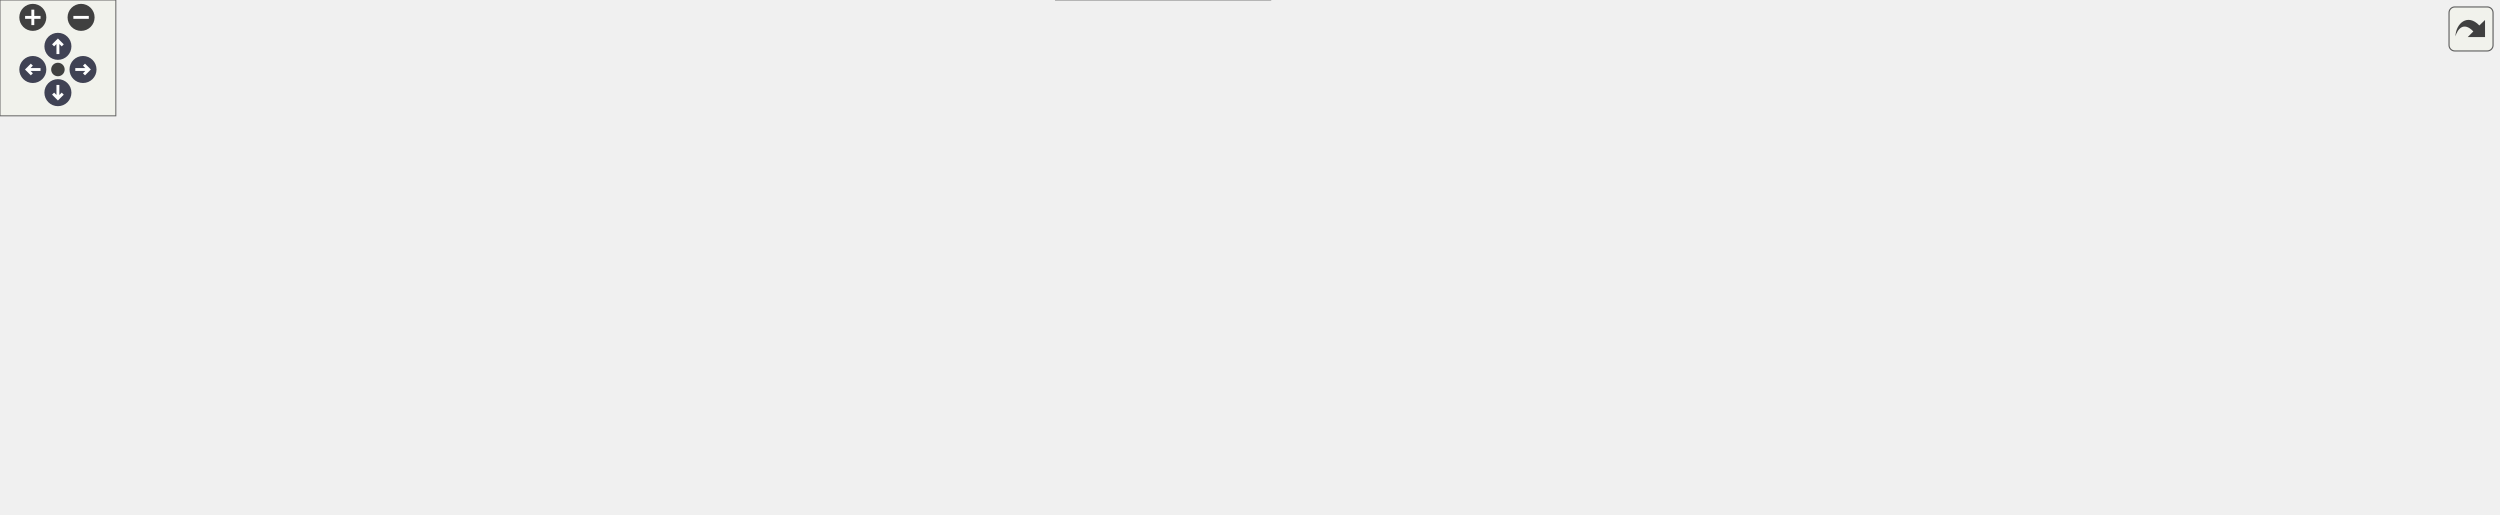
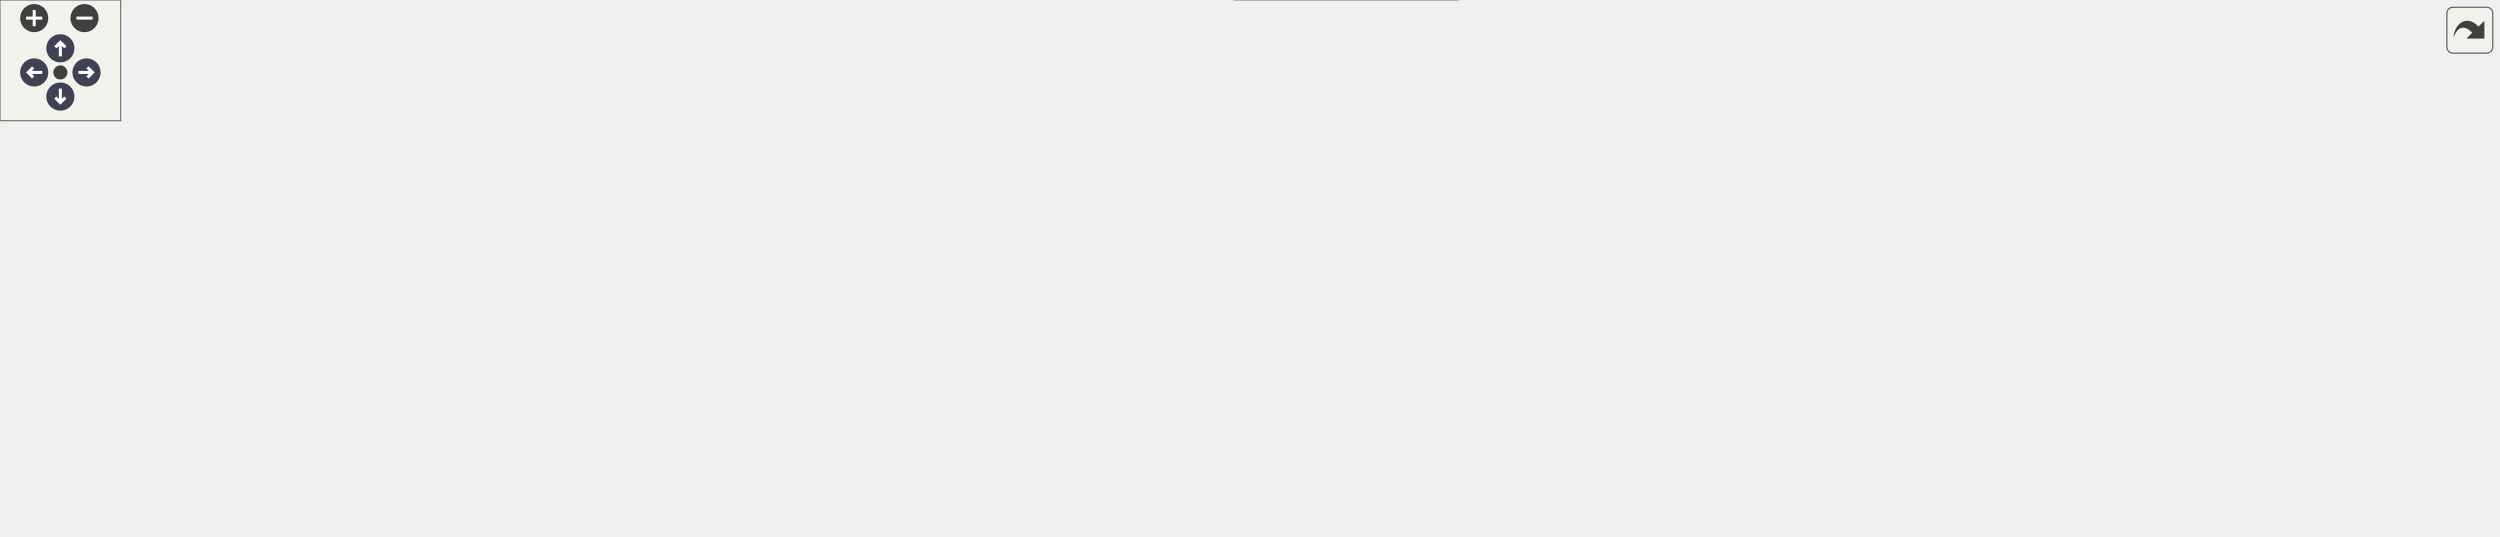
<svg xmlns="http://www.w3.org/2000/svg" xmlns:xlink="http://www.w3.org/1999/xlink" id="main" version="1.1" xml:space="preserve">
  <style type="text/css">
.node, .edge {opacity: 0.7;}
.node.selected, .edge.selected {opacity: 1;}
.edge:hover path { stroke: red; }
.edge:hover polygon { stroke: red; fill: red; }
</style>
  <defs>
    <circle id="rim" cx="0" cy="0" r="7" />
    <circle id="rim2" cx="0" cy="0" r="3.5" />
    <g id="zoomPlus">
      <use xlink:href="#rim" fill="#404040">
        <set attributeName="fill" to="#808080" begin="zoomplus.mouseover" end="zoomplus.mouseout" />
      </use>
      <path d="M-4,0h8M0,-4v8" fill="none" stroke="white" stroke-width="1.5" pointer-events="none" />
    </g>
    <g id="zoomMin">
      <use xlink:href="#rim" fill="#404040">
        <set attributeName="fill" to="#808080" begin="zoomminus.mouseover" end="zoomminus.mouseout" />
      </use>
      <path d="M-4,0h8" fill="none" stroke="white" stroke-width="1.5" pointer-events="none" />
    </g>
    <g id="arrowUp" transform="translate(30 24)">
      <use xlink:href="#rim" />
      <path pointer-events="none" fill="none" stroke="white" stroke-width="1.5" d="M0,-3.0v7 M-2.5,-0.5L0,-3.0L2.5,-0.5" />
    </g>
    <g id="arrowRight" transform="rotate(90) translate(36 -43)">
      <use xlink:href="#rim" />
      <path pointer-events="none" fill="none" stroke="white" stroke-width="1.5" d="M0,-3.0v7 M-2.5,-0.5L0,-3.0L2.5,-0.5" />
    </g>
    <g id="arrowDown" transform="rotate(180) translate(-30 -48)">
      <use xlink:href="#rim" />
      <path pointer-events="none" fill="none" stroke="white" stroke-width="1.5" d="M0,-3.0v7 M-2.5,-0.5L0,-3.0L2.5,-0.5" />
    </g>
    <g id="arrowLeft" transform="rotate(270) translate(-36 17)">
      <use xlink:href="#rim" />
      <path pointer-events="none" fill="none" stroke="white" stroke-width="1.5" d="M0,-3.0v7 M-2.5,-0.5L0,-3.0L2.5,-0.5" />
    </g>
    <g id="resetDef">
      <use xlink:href="#rim2" fill="#404040">
        <set attributeName="fill" to="#808080" begin="reset.mouseover" end="reset.mouseout" />
      </use>
    </g>
  </defs>
  <svg id="graph" class="graph">
    <g id="viewport">
      <g id="Node000001" class="node">
        <g id="a_Node000001">
          <a xlink:title="Reusable RAII helpers for WebGPU/Dawn compute work.">
-             <polygon fill="#999999" stroke="#666666" points="811,-206 698,-206 698,-176 811,-176 811,-206" />
-             <text text-anchor="start" x="706" y="-194" font-family="Helvetica,sans-Serif" font-size="10.00">include/internal/gpu</text>
-             <text text-anchor="middle" x="754.5" y="-183" font-family="Helvetica,sans-Serif" font-size="10.00">_utils.h</text>
+             <polygon fill="#999999" stroke="#666666" points="757.5,-206 644.5,-206 644.5,-176 757.5,-176 757.5,-206" />
+             <text text-anchor="start" x="652.5" y="-194" font-family="Helvetica,sans-Serif" font-size="10.00">include/internal/gpu</text>
+             <text text-anchor="middle" x="701" y="-183" font-family="Helvetica,sans-Serif" font-size="10.00">_utils.h</text>
          </a>
        </g>
      </g>
      <g id="Node000002" class="node">
        <g id="a_Node000002">
          <a xlink:href="gpu_8h_source.html" target="_top" xlink:title=" ">
-             <polygon fill="white" stroke="#666666" points="409.5,-140 325.5,-140 325.5,-121 409.5,-121 409.5,-140" />
-             <text text-anchor="middle" x="367.5" y="-128" font-family="Helvetica,sans-Serif" font-size="10.00">internal/gpu.h</text>
+             <polygon fill="white" stroke="#666666" points="417,-140 333,-140 333,-121 417,-121 417,-140" />
+             <text text-anchor="middle" x="375" y="-128" font-family="Helvetica,sans-Serif" font-size="10.00">internal/gpu.h</text>
          </a>
        </g>
      </g>
      <g id="edge1_Node000001_Node000002" class="edge">
        <g id="a_edge1_Node000001_Node000002">
          <a xlink:title=" ">
-             <path fill="none" stroke="#63b8ff" d="M697.81,-181.43C623.07,-170.13 492.58,-150.41 420,-139.44" />
-             <polygon fill="#63b8ff" stroke="#63b8ff" points="420.13,-135.92 409.72,-137.88 419.09,-142.84 420.13,-135.92" />
+             <path fill="none" stroke="#63b8ff" d="M644.22,-179.81C583,-168.82 486.37,-151.49 427.06,-140.84" />
+             <polygon fill="#63b8ff" stroke="#63b8ff" points="427.61,-137.38 417.15,-139.06 426.37,-144.27 427.61,-137.38" />
          </a>
        </g>
      </g>
      <g id="Node000007" class="node">
        <g id="a_Node000007">
          <a xlink:title=" ">
-             <polygon fill="#e0e0e0" stroke="#999999" points="457.5,-85 413.5,-85 413.5,-66 457.5,-66 457.5,-85" />
-             <text text-anchor="middle" x="435.5" y="-73" font-family="Helvetica,sans-Serif" font-size="10.00">string</text>
-           </a>
-         </g>
-       </g>
-       <g id="edge19_Node000001_Node000007" class="edge">
-         <g id="a_edge19_Node000001_Node000007">
-           <a xlink:title=" ">
-             <path fill="none" stroke="#63b8ff" d="M697.89,-179.86C656.97,-171.59 600.79,-158.28 553.5,-140 518.41,-126.44 480.56,-104.67 457.45,-90.48" />
-             <polygon fill="#63b8ff" stroke="#63b8ff" points="459.12,-87.39 448.78,-85.08 455.42,-93.34 459.12,-87.39" />
+             <polygon fill="#e0e0e0" stroke="#999999" points="458,-85 414,-85 414,-66 458,-66 458,-85" />
+             <text text-anchor="middle" x="436" y="-73" font-family="Helvetica,sans-Serif" font-size="10.00">string</text>
+           </a>
+         </g>
+       </g>
+       <g id="edge20_Node000001_Node000007" class="edge">
+         <g id="a_edge20_Node000001_Node000007">
+           <a xlink:title=" ">
+             <path fill="none" stroke="#63b8ff" d="M648.68,-175.92C618.4,-167.07 579.9,-154.57 547,-140 514.49,-125.61 479.22,-104.38 457.37,-90.49" />
+             <polygon fill="#63b8ff" stroke="#63b8ff" points="459.17,-87.49 448.87,-85.03 455.39,-93.38 459.17,-87.49" />
          </a>
        </g>
      </g>
      <g id="Node000008" class="node">
        <g id="a_Node000008">
          <a xlink:title=" ">
-             <polygon fill="#e0e0e0" stroke="#999999" points="603.5,-85 475.5,-85 475.5,-66 603.5,-66 603.5,-85" />
-             <text text-anchor="middle" x="539.5" y="-73" font-family="Helvetica,sans-Serif" font-size="10.00">webgpu/webgpu_cpp.h</text>
-           </a>
-         </g>
-       </g>
-       <g id="edge23_Node000001_Node000008" class="edge">
-         <g id="a_edge23_Node000001_Node000008">
-           <a xlink:title=" ">
-             <path fill="none" stroke="#63b8ff" d="M697.82,-186.21C658.9,-181 608.05,-168.74 572.5,-140 558.33,-128.55 549.57,-109.38 544.67,-95.1" />
-             <polygon fill="#63b8ff" stroke="#63b8ff" points="547.94,-93.85 541.64,-85.33 541.26,-95.92 547.94,-93.85" />
+             <polygon fill="#e0e0e0" stroke="#999999" points="524,-85 476,-85 476,-66 524,-66 524,-85" />
+             <text text-anchor="middle" x="500" y="-73" font-family="Helvetica,sans-Serif" font-size="10.00">mutex</text>
+           </a>
+         </g>
+       </g>
+       <g id="edge18_Node000001_Node000008" class="edge">
+         <g id="a_edge18_Node000001_Node000008">
+           <a xlink:title=" ">
+             <path fill="none" stroke="#63b8ff" d="M657.68,-175.97C633.42,-167.24 603.09,-154.86 578,-140 554.93,-126.34 531.47,-106.22 516.39,-92.3" />
+             <polygon fill="#63b8ff" stroke="#63b8ff" points="518.61,-89.59 508.93,-85.29 513.82,-94.69 518.61,-89.59" />
          </a>
        </g>
      </g>
      <g id="Node000009" class="node">
        <g id="a_Node000009">
+           <a xlink:title=" ">
+             <polygon fill="#e0e0e0" stroke="#999999" points="670,-85 542,-85 542,-66 670,-66 670,-85" />
+             <text text-anchor="middle" x="606" y="-73" font-family="Helvetica,sans-Serif" font-size="10.00">webgpu/webgpu_cpp.h</text>
+           </a>
+         </g>
+       </g>
+       <g id="edge24_Node000001_Node000009" class="edge">
+         <g id="a_edge24_Node000001_Node000009">
+           <a xlink:title=" ">
+             <path fill="none" stroke="#63b8ff" d="M644.26,-179.3C622.21,-172.07 599.13,-160.03 586,-140 576.73,-125.86 584.58,-107.15 593.01,-93.71" />
+             <polygon fill="#63b8ff" stroke="#63b8ff" points="595.97,-95.59 598.74,-85.37 590.2,-91.63 595.97,-95.59" />
+           </a>
+         </g>
+       </g>
+       <g id="Node000010" class="node">
+         <g id="a_Node000010">
          <a xlink:href="log_8h_source.html" target="_top" xlink:title=" ">
-             <polygon fill="white" stroke="#666666" points="703,-85 622,-85 622,-66 703,-66 703,-85" />
-             <text text-anchor="middle" x="662.5" y="-73" font-family="Helvetica,sans-Serif" font-size="10.00">internal/log.h</text>
-           </a>
-         </g>
-       </g>
-       <g id="edge12_Node000001_Node000009" class="edge">
-         <g id="a_edge12_Node000001_Node000009">
-           <a xlink:title=" ">
-             <path fill="none" stroke="#63b8ff" d="M697.9,-181.23C652.75,-172.95 594.78,-158.96 580.5,-140 564,-118.1 596.15,-99.78 624.91,-88.54" />
-             <polygon fill="#63b8ff" stroke="#63b8ff" points="626.29,-91.76 634.45,-85 623.86,-85.19 626.29,-91.76" />
+             <polygon fill="white" stroke="#666666" points="769.5,-85 688.5,-85 688.5,-66 769.5,-66 769.5,-85" />
+             <text text-anchor="middle" x="729" y="-73" font-family="Helvetica,sans-Serif" font-size="10.00">internal/log.h</text>
+           </a>
+         </g>
+       </g>
+       <g id="edge13_Node000001_Node000010" class="edge">
+         <g id="a_edge13_Node000001_Node000010">
+           <a xlink:title=" ">
+             <path fill="none" stroke="#63b8ff" d="M645.08,-175.94C610.88,-164.49 576.88,-146.11 595,-121 605.15,-106.93 645.03,-94.82 678.67,-86.8" />
+             <polygon fill="#63b8ff" stroke="#63b8ff" points="679.46,-90.21 688.42,-84.54 677.88,-83.39 679.46,-90.21" />
+           </a>
+         </g>
+       </g>
+       <g id="Node000014" class="node">
+         <g id="a_Node000014">
+           <a xlink:title=" ">
+             <polygon fill="#e0e0e0" stroke="#999999" points="657.5,-140 604.5,-140 604.5,-121 657.5,-121 657.5,-140" />
+             <text text-anchor="middle" x="631" y="-128" font-family="Helvetica,sans-Serif" font-size="10.00">cstddef</text>
+           </a>
+         </g>
+       </g>
+       <g id="edge14_Node000001_Node000014" class="edge">
+         <g id="a_edge14_Node000001_Node000014">
+           <a xlink:title=" ">
+             <path fill="none" stroke="#63b8ff" d="M684.05,-175.84C673.58,-167.09 660.14,-155.85 649.41,-146.88" />
+             <polygon fill="#63b8ff" stroke="#63b8ff" points="651.41,-143.99 641.49,-140.27 646.92,-149.36 651.41,-143.99" />
+           </a>
+         </g>
+       </g>
+       <g id="Node000015" class="node">
+         <g id="a_Node000015">
+           <a xlink:title=" ">
+             <polygon fill="#e0e0e0" stroke="#999999" points="726,-140 676,-140 676,-121 726,-121 726,-140" />
+             <text text-anchor="middle" x="701" y="-128" font-family="Helvetica,sans-Serif" font-size="10.00">cstdint</text>
+           </a>
+         </g>
+       </g>
+       <g id="edge15_Node000001_Node000015" class="edge">
+         <g id="a_edge15_Node000001_Node000015">
+           <a xlink:title=" ">
+             <path fill="none" stroke="#63b8ff" d="M701,-175.84C701,-168.21 701,-158.7 701,-150.45" />
+             <polygon fill="#63b8ff" stroke="#63b8ff" points="704.5,-150.27 701,-140.27 697.5,-150.27 704.5,-150.27" />
+           </a>
+         </g>
+       </g>
+       <g id="Node000016" class="node">
+         <g id="a_Node000016">
+           <a xlink:title=" ">
+             <polygon fill="#e0e0e0" stroke="#999999" points="794,-140 744,-140 744,-121 794,-121 794,-140" />
+             <text text-anchor="middle" x="769" y="-128" font-family="Helvetica,sans-Serif" font-size="10.00">cstring</text>
+           </a>
+         </g>
+       </g>
+       <g id="edge16_Node000001_Node000016" class="edge">
+         <g id="a_edge16_Node000001_Node000016">
+           <a xlink:title=" ">
+             <path fill="none" stroke="#63b8ff" d="M717.46,-175.84C727.63,-167.09 740.69,-155.85 751.12,-146.88" />
+             <polygon fill="#63b8ff" stroke="#63b8ff" points="753.51,-149.44 758.81,-140.27 748.95,-144.13 753.51,-149.44" />
+           </a>
+         </g>
+       </g>
+       <g id="Node000017" class="node">
+         <g id="a_Node000017">
+           <a xlink:title=" ">
+             <polygon fill="#e0e0e0" stroke="#999999" points="895.5,-140 812.5,-140 812.5,-121 895.5,-121 895.5,-140" />
+             <text text-anchor="middle" x="854" y="-128" font-family="Helvetica,sans-Serif" font-size="10.00">initializer_list</text>
+           </a>
+         </g>
+       </g>
+       <g id="edge17_Node000001_Node000017" class="edge">
+         <g id="a_edge17_Node000001_Node000017">
+           <a xlink:title=" ">
+             <path fill="none" stroke="#63b8ff" d="M737.65,-175.99C763.29,-166.18 797.22,-153.21 821.82,-143.81" />
+             <polygon fill="#63b8ff" stroke="#63b8ff" points="823.31,-146.98 831.41,-140.14 820.81,-140.44 823.31,-146.98" />
+           </a>
+         </g>
+       </g>
+       <g id="Node000018" class="node">
+         <g id="a_Node000018">
+           <a xlink:title=" ">
+             <polygon fill="#e0e0e0" stroke="#999999" points="978.5,-140 913.5,-140 913.5,-121 978.5,-121 978.5,-140" />
+             <text text-anchor="middle" x="946" y="-128" font-family="Helvetica,sans-Serif" font-size="10.00">stdexcept</text>
+           </a>
+         </g>
+       </g>
+       <g id="edge19_Node000001_Node000018" class="edge">
+         <g id="a_edge19_Node000001_Node000018">
+           <a xlink:title=" ">
+             <path fill="none" stroke="#63b8ff" d="M757.52,-176.51C802.07,-165.87 863.22,-151.26 903.64,-141.61" />
+             <polygon fill="#63b8ff" stroke="#63b8ff" points="904.53,-145 913.45,-139.27 902.91,-138.19 904.53,-145" />
+           </a>
+         </g>
+       </g>
+       <g id="Node000019" class="node">
+         <g id="a_Node000019">
+           <a xlink:title=" ">
+             <polygon fill="#e0e0e0" stroke="#999999" points="1065.5,-140 996.5,-140 996.5,-121 1065.5,-121 1065.5,-140" />
+             <text text-anchor="middle" x="1031" y="-128" font-family="Helvetica,sans-Serif" font-size="10.00">type_traits</text>
+           </a>
+         </g>
+       </g>
+       <g id="edge21_Node000001_Node000019" class="edge">
+         <g id="a_edge21_Node000001_Node000019">
+           <a xlink:title=" ">
+             <path fill="none" stroke="#63b8ff" d="M757.76,-180.38C813.36,-170.89 900.77,-155.79 986.52,-140.06" />
+             <polygon fill="#63b8ff" stroke="#63b8ff" points="987.22,-143.49 996.42,-138.24 985.96,-136.61 987.22,-143.49" />
+           </a>
+         </g>
+       </g>
+       <g id="Node000020" class="node">
+         <g id="a_Node000020">
+           <a xlink:title=" ">
+             <polygon fill="#e0e0e0" stroke="#999999" points="1176.5,-140 1083.5,-140 1083.5,-121 1176.5,-121 1176.5,-140" />
+             <text text-anchor="middle" x="1130" y="-128" font-family="Helvetica,sans-Serif" font-size="10.00">unordered_map</text>
+           </a>
+         </g>
+       </g>
+       <g id="edge22_Node000001_Node000020" class="edge">
+         <g id="a_edge22_Node000001_Node000020">
+           <a xlink:title=" ">
+             <path fill="none" stroke="#63b8ff" d="M757.6,-182.72C828.72,-173.51 954.81,-156.95 1073.29,-140.08" />
+             <polygon fill="#63b8ff" stroke="#63b8ff" points="1073.85,-143.53 1083.26,-138.66 1072.86,-136.61 1073.85,-143.53" />
+           </a>
+         </g>
+       </g>
+       <g id="Node000021" class="node">
+         <g id="a_Node000021">
+           <a xlink:title=" ">
+             <polygon fill="#e0e0e0" stroke="#999999" points="1241.5,-140 1194.5,-140 1194.5,-121 1241.5,-121 1241.5,-140" />
+             <text text-anchor="middle" x="1218" y="-128" font-family="Helvetica,sans-Serif" font-size="10.00">vector</text>
+           </a>
+         </g>
+       </g>
+       <g id="edge23_Node000001_Node000021" class="edge">
+         <g id="a_edge23_Node000001_Node000021">
+           <a xlink:title=" ">
+             <path fill="none" stroke="#63b8ff" d="M757.79,-187.04C846.91,-181.76 1025.09,-168.66 1184.35,-140.05" />
+             <polygon fill="#63b8ff" stroke="#63b8ff" points="1185.12,-143.47 1194.33,-138.23 1183.86,-136.58 1185.12,-143.47" />
+           </a>
+         </g>
+       </g>
+       <g id="Node000003" class="node">
+         <g id="a_Node000003">
+           <a xlink:title=" ">
+             <polygon fill="#e0e0e0" stroke="#999999" points="324.5,-85 269.5,-85 269.5,-66 324.5,-66 324.5,-85" />
+             <text text-anchor="middle" x="297" y="-73" font-family="Helvetica,sans-Serif" font-size="10.00">fstream</text>
+           </a>
+         </g>
+       </g>
+       <g id="edge2_Node000002_Node000003" class="edge">
+         <g id="a_edge2_Node000002_Node000003">
+           <a xlink:title=" ">
+             <path fill="none" stroke="#63b8ff" d="M362.47,-120.98C350.6,-112.92 332.54,-100.65 318.39,-91.03" />
+             <polygon fill="#63b8ff" stroke="#63b8ff" points="320,-87.9 309.76,-85.17 316.06,-93.69 320,-87.9" />
+           </a>
+         </g>
+       </g>
+       <g id="Node000004" class="node">
+         <g id="a_Node000004">
+           <a xlink:title=" ">
+             <polygon fill="#e0e0e0" stroke="#999999" points="395.5,-85 342.5,-85 342.5,-66 395.5,-66 395.5,-85" />
+             <text text-anchor="middle" x="369" y="-73" font-family="Helvetica,sans-Serif" font-size="10.00">iterator</text>
+           </a>
+         </g>
+       </g>
+       <g id="edge3_Node000002_Node000004" class="edge">
+         <g id="a_edge3_Node000002_Node000004">
+           <a xlink:title=" ">
+             <path fill="none" stroke="#63b8ff" d="M374.01,-120.75C373.22,-113.8 372.1,-103.85 371.11,-95.13" />
+             <polygon fill="#63b8ff" stroke="#63b8ff" points="374.58,-94.63 369.97,-85.09 367.62,-95.42 374.58,-94.63" />
+           </a>
+         </g>
+       </g>
+       <g id="Node000005" class="node">
+         <g id="a_Node000005">
+           <a xlink:title=" ">
+             <polygon fill="#e0e0e0" stroke="#999999" points="38,-85 0,-85 0,-66 38,-66 38,-85" />
+             <text text-anchor="middle" x="19" y="-73" font-family="Helvetica,sans-Serif" font-size="10.00">map</text>
+           </a>
+         </g>
+       </g>
+       <g id="edge4_Node000002_Node000005" class="edge">
+         <g id="a_edge4_Node000002_Node000005">
+           <a xlink:title=" ">
+             <path fill="none" stroke="#63b8ff" d="M332.95,-125.96C272.07,-120.37 155.8,-107.92 48.22,-84.94" />
+             <polygon fill="#63b8ff" stroke="#63b8ff" points="48.69,-81.46 38.17,-82.76 47.2,-88.31 48.69,-81.46" />
+           </a>
+         </g>
+       </g>
+       <g id="Node000006" class="node">
+         <g id="a_Node000006">
+           <a xlink:title=" ">
+             <polygon fill="#e0e0e0" stroke="#999999" points="112,-85 56,-85 56,-66 112,-66 112,-85" />
+             <text text-anchor="middle" x="84" y="-73" font-family="Helvetica,sans-Serif" font-size="10.00">sstream</text>
+           </a>
+         </g>
+       </g>
+       <g id="edge5_Node000002_Node000006" class="edge">
+         <g id="a_edge5_Node000002_Node000006">
+           <a xlink:title=" ">
+             <path fill="none" stroke="#63b8ff" d="M332.63,-122.77C284.17,-114.93 202.23,-101.19 122.47,-85.21" />
+             <polygon fill="#63b8ff" stroke="#63b8ff" points="122.74,-81.7 112.25,-83.15 121.36,-88.56 122.74,-81.7" />
+           </a>
+         </g>
+       </g>
+       <g id="edge6_Node000002_Node000007" class="edge">
+         <g id="a_edge6_Node000002_Node000007">
+           <a xlink:title=" ">
+             <path fill="none" stroke="#63b8ff" d="M384.8,-120.98C393.82,-113.15 407.41,-101.34 418.32,-91.86" />
+             <polygon fill="#63b8ff" stroke="#63b8ff" points="420.77,-94.37 426.02,-85.17 416.18,-89.09 420.77,-94.37" />
+           </a>
+         </g>
+       </g>
+       <g id="edge7_Node000002_Node000008" class="edge">
+         <g id="a_edge7_Node000002_Node000008">
+           <a xlink:title=" ">
+             <path fill="none" stroke="#63b8ff" d="M395.08,-120.98C415.37,-112.38 446.96,-98.99 470.17,-89.15" />
+             <polygon fill="#63b8ff" stroke="#63b8ff" points="471.71,-92.3 479.55,-85.17 468.98,-85.85 471.71,-92.3" />
+           </a>
+         </g>
+       </g>
+       <g id="edge8_Node000002_Node000009" class="edge">
+         <g id="a_edge8_Node000002_Node000009">
+           <a xlink:title=" ">
+             <path fill="none" stroke="#63b8ff" d="M412.11,-120.98C451.99,-111.84 515.46,-97.27 558.84,-87.32" />
+             <polygon fill="#63b8ff" stroke="#63b8ff" points="559.63,-90.73 568.59,-85.08 558.07,-83.91 559.63,-90.73" />
+           </a>
+         </g>
+       </g>
+       <g id="edge9_Node000002_Node000010" class="edge">
+         <g id="a_edge9_Node000002_Node000010">
+           <a xlink:title=" ">
+             <path fill="none" stroke="#63b8ff" d="M417.34,-123.62C474.23,-115.64 578.73,-100.75 678.41,-85.06" />
+             <polygon fill="#63b8ff" stroke="#63b8ff" points="679.02,-88.51 688.35,-83.49 677.93,-81.59 679.02,-88.51" />
          </a>
        </g>
      </g>
      <g id="Node000013" class="node">
        <g id="a_Node000013">
          <a xlink:title=" ">
-             <polygon fill="#e0e0e0" stroke="#999999" points="643,-140 590,-140 590,-121 643,-121 643,-140" />
-             <text text-anchor="middle" x="616.5" y="-128" font-family="Helvetica,sans-Serif" font-size="10.00">cstddef</text>
-           </a>
-         </g>
-       </g>
-       <g id="edge13_Node000001_Node000013" class="edge">
-         <g id="a_edge13_Node000001_Node000013">
-           <a xlink:title=" ">
-             <path fill="none" stroke="#63b8ff" d="M721.45,-175.99C698.52,-166.27 668.26,-153.44 646.12,-144.06" />
-             <polygon fill="#63b8ff" stroke="#63b8ff" points="647.45,-140.82 636.88,-140.14 644.72,-147.26 647.45,-140.82" />
-           </a>
-         </g>
-       </g>
-       <g id="Node000014" class="node">
-         <g id="a_Node000014">
-           <a xlink:title=" ">
-             <polygon fill="#e0e0e0" stroke="#999999" points="711.5,-140 661.5,-140 661.5,-121 711.5,-121 711.5,-140" />
-             <text text-anchor="middle" x="686.5" y="-128" font-family="Helvetica,sans-Serif" font-size="10.00">cstdint</text>
-           </a>
-         </g>
-       </g>
-       <g id="edge14_Node000001_Node000014" class="edge">
-         <g id="a_edge14_Node000001_Node000014">
-           <a xlink:title=" ">
-             <path fill="none" stroke="#63b8ff" d="M738.04,-175.84C727.87,-167.09 714.81,-155.85 704.38,-146.88" />
-             <polygon fill="#63b8ff" stroke="#63b8ff" points="706.55,-144.13 696.69,-140.27 701.99,-149.44 706.55,-144.13" />
-           </a>
-         </g>
-       </g>
-       <g id="Node000015" class="node">
-         <g id="a_Node000015">
-           <a xlink:title=" ">
-             <polygon fill="#e0e0e0" stroke="#999999" points="779.5,-140 729.5,-140 729.5,-121 779.5,-121 779.5,-140" />
-             <text text-anchor="middle" x="754.5" y="-128" font-family="Helvetica,sans-Serif" font-size="10.00">cstring</text>
-           </a>
-         </g>
-       </g>
-       <g id="edge15_Node000001_Node000015" class="edge">
-         <g id="a_edge15_Node000001_Node000015">
-           <a xlink:title=" ">
-             <path fill="none" stroke="#63b8ff" d="M754.5,-175.84C754.5,-168.21 754.5,-158.7 754.5,-150.45" />
-             <polygon fill="#63b8ff" stroke="#63b8ff" points="758,-150.27 754.5,-140.27 751,-150.27 758,-150.27" />
-           </a>
-         </g>
-       </g>
-       <g id="Node000016" class="node">
-         <g id="a_Node000016">
-           <a xlink:title=" ">
-             <polygon fill="#e0e0e0" stroke="#999999" points="881,-140 798,-140 798,-121 881,-121 881,-140" />
-             <text text-anchor="middle" x="839.5" y="-128" font-family="Helvetica,sans-Serif" font-size="10.00">initializer_list</text>
-           </a>
-         </g>
-       </g>
-       <g id="edge16_Node000001_Node000016" class="edge">
-         <g id="a_edge16_Node000001_Node000016">
-           <a xlink:title=" ">
-             <path fill="none" stroke="#63b8ff" d="M775.08,-175.84C788.17,-166.83 805.09,-155.18 818.3,-146.09" />
-             <polygon fill="#63b8ff" stroke="#63b8ff" points="820.51,-148.82 826.76,-140.27 816.54,-143.05 820.51,-148.82" />
-           </a>
-         </g>
-       </g>
-       <g id="Node000017" class="node">
-         <g id="a_Node000017">
-           <a xlink:title=" ">
-             <polygon fill="#e0e0e0" stroke="#999999" points="947.5,-140 899.5,-140 899.5,-121 947.5,-121 947.5,-140" />
-             <text text-anchor="middle" x="923.5" y="-128" font-family="Helvetica,sans-Serif" font-size="10.00">mutex</text>
-           </a>
-         </g>
-       </g>
-       <g id="edge17_Node000001_Node000017" class="edge">
-         <g id="a_edge17_Node000001_Node000017">
-           <a xlink:title=" ">
-             <path fill="none" stroke="#63b8ff" d="M794.98,-175.99C823.85,-165.99 862.24,-152.7 889.52,-143.26" />
-             <polygon fill="#63b8ff" stroke="#63b8ff" points="890.73,-146.55 899.04,-139.97 888.44,-139.93 890.73,-146.55" />
-           </a>
-         </g>
-       </g>
-       <g id="Node000018" class="node">
-         <g id="a_Node000018">
-           <a xlink:title=" ">
-             <polygon fill="#e0e0e0" stroke="#999999" points="1031,-140 966,-140 966,-121 1031,-121 1031,-140" />
-             <text text-anchor="middle" x="998.5" y="-128" font-family="Helvetica,sans-Serif" font-size="10.00">stdexcept</text>
-           </a>
-         </g>
-       </g>
-       <g id="edge18_Node000001_Node000018" class="edge">
-         <g id="a_edge18_Node000001_Node000018">
-           <a xlink:title=" ">
-             <path fill="none" stroke="#63b8ff" d="M811.09,-176.43C855.35,-165.82 915.91,-151.3 956.07,-141.67" />
-             <polygon fill="#63b8ff" stroke="#63b8ff" points="956.91,-145.07 965.81,-139.34 955.27,-138.26 956.91,-145.07" />
-           </a>
-         </g>
-       </g>
-       <g id="Node000019" class="node">
-         <g id="a_Node000019">
-           <a xlink:title=" ">
-             <polygon fill="#e0e0e0" stroke="#999999" points="1118,-140 1049,-140 1049,-121 1118,-121 1118,-140" />
-             <text text-anchor="middle" x="1083.5" y="-128" font-family="Helvetica,sans-Serif" font-size="10.00">type_traits</text>
-           </a>
-         </g>
-       </g>
-       <g id="edge20_Node000001_Node000019" class="edge">
-         <g id="a_edge20_Node000001_Node000019">
-           <a xlink:title=" ">
-             <path fill="none" stroke="#63b8ff" d="M811,-180.5C866.54,-171.08 953.99,-156.01 1038.73,-140.3" />
-             <polygon fill="#63b8ff" stroke="#63b8ff" points="1039.59,-143.7 1048.78,-138.43 1038.31,-136.82 1039.59,-143.7" />
-           </a>
-         </g>
-       </g>
-       <g id="Node000020" class="node">
-         <g id="a_Node000020">
-           <a xlink:title=" ">
-             <polygon fill="#e0e0e0" stroke="#999999" points="1229,-140 1136,-140 1136,-121 1229,-121 1229,-140" />
-             <text text-anchor="middle" x="1182.5" y="-128" font-family="Helvetica,sans-Serif" font-size="10.00">unordered_map</text>
-           </a>
-         </g>
-       </g>
-       <g id="edge21_Node000001_Node000020" class="edge">
-         <g id="a_edge21_Node000001_Node000020">
-           <a xlink:title=" ">
-             <path fill="none" stroke="#63b8ff" d="M811.11,-182.77C882.24,-173.61 1008.33,-157.1 1126.09,-140.18" />
-             <polygon fill="#63b8ff" stroke="#63b8ff" points="1126.6,-143.64 1136,-138.75 1125.6,-136.72 1126.6,-143.64" />
-           </a>
-         </g>
-       </g>
-       <g id="Node000021" class="node">
-         <g id="a_Node000021">
-           <a xlink:title=" ">
-             <polygon fill="#e0e0e0" stroke="#999999" points="1294,-140 1247,-140 1247,-121 1294,-121 1294,-140" />
-             <text text-anchor="middle" x="1270.5" y="-128" font-family="Helvetica,sans-Serif" font-size="10.00">vector</text>
-           </a>
-         </g>
-       </g>
-       <g id="edge22_Node000001_Node000021" class="edge">
-         <g id="a_edge22_Node000001_Node000021">
-           <a xlink:title=" ">
-             <path fill="none" stroke="#63b8ff" d="M811.17,-187.03C900.11,-181.74 1077.92,-168.61 1236.87,-140.05" />
-             <polygon fill="#63b8ff" stroke="#63b8ff" points="1237.62,-143.47 1246.83,-138.23 1236.36,-136.58 1237.62,-143.47" />
-           </a>
-         </g>
-       </g>
-       <g id="Node000003" class="node">
-         <g id="a_Node000003">
-           <a xlink:title=" ">
-             <polygon fill="#e0e0e0" stroke="#999999" points="194,-85 139,-85 139,-66 194,-66 194,-85" />
-             <text text-anchor="middle" x="166.5" y="-73" font-family="Helvetica,sans-Serif" font-size="10.00">fstream</text>
-           </a>
-         </g>
-       </g>
-       <g id="edge2_Node000002_Node000003" class="edge">
-         <g id="a_edge2_Node000002_Node000003">
-           <a xlink:title=" ">
-             <path fill="none" stroke="#63b8ff" d="M335.21,-120.98C299.5,-111.57 242.05,-96.42 204.28,-86.46" />
-             <polygon fill="#63b8ff" stroke="#63b8ff" points="204.75,-82.97 194.18,-83.8 202.96,-89.73 204.75,-82.97" />
-           </a>
-         </g>
-       </g>
-       <g id="Node000004" class="node">
-         <g id="a_Node000004">
-           <a xlink:title=" ">
-             <polygon fill="#e0e0e0" stroke="#999999" points="265,-85 212,-85 212,-66 265,-66 265,-85" />
-             <text text-anchor="middle" x="238.5" y="-73" font-family="Helvetica,sans-Serif" font-size="10.00">iterator</text>
-           </a>
-         </g>
-       </g>
-       <g id="edge3_Node000002_Node000004" class="edge">
-         <g id="a_edge3_Node000002_Node000004">
-           <a xlink:title=" ">
-             <path fill="none" stroke="#63b8ff" d="M346.77,-120.98C325.74,-112.34 292.95,-98.87 268.96,-89.02" />
-             <polygon fill="#63b8ff" stroke="#63b8ff" points="270.18,-85.73 259.6,-85.17 267.52,-92.21 270.18,-85.73" />
-           </a>
-         </g>
-       </g>
-       <g id="Node000005" class="node">
-         <g id="a_Node000005">
-           <a xlink:title=" ">
-             <polygon fill="#e0e0e0" stroke="#999999" points="321.5,-85 283.5,-85 283.5,-66 321.5,-66 321.5,-85" />
-             <text text-anchor="middle" x="302.5" y="-73" font-family="Helvetica,sans-Serif" font-size="10.00">map</text>
-           </a>
-         </g>
-       </g>
-       <g id="edge4_Node000002_Node000005" class="edge">
-         <g id="a_edge4_Node000002_Node000005">
-           <a xlink:title=" ">
-             <path fill="none" stroke="#63b8ff" d="M357.06,-120.98C347.35,-113.07 332.68,-101.11 321,-91.58" />
-             <polygon fill="#63b8ff" stroke="#63b8ff" points="323.1,-88.78 313.13,-85.17 318.67,-94.2 323.1,-88.78" />
-           </a>
-         </g>
-       </g>
-       <g id="Node000006" class="node">
-         <g id="a_Node000006">
-           <a xlink:title=" ">
-             <polygon fill="#e0e0e0" stroke="#999999" points="395.5,-85 339.5,-85 339.5,-66 395.5,-66 395.5,-85" />
-             <text text-anchor="middle" x="367.5" y="-73" font-family="Helvetica,sans-Serif" font-size="10.00">sstream</text>
-           </a>
-         </g>
-       </g>
-       <g id="edge5_Node000002_Node000006" class="edge">
-         <g id="a_edge5_Node000002_Node000006">
-           <a xlink:title=" ">
-             <path fill="none" stroke="#63b8ff" d="M367.5,-120.75C367.5,-113.8 367.5,-103.85 367.5,-95.13" />
-             <polygon fill="#63b8ff" stroke="#63b8ff" points="371,-95.09 367.5,-85.09 364,-95.09 371,-95.09" />
-           </a>
-         </g>
-       </g>
-       <g id="edge6_Node000002_Node000007" class="edge">
-         <g id="a_edge6_Node000002_Node000007">
-           <a xlink:title=" ">
-             <path fill="none" stroke="#63b8ff" d="M378.43,-120.98C388.58,-113.07 403.92,-101.11 416.15,-91.58" />
-             <polygon fill="#63b8ff" stroke="#63b8ff" points="418.64,-94.08 424.38,-85.17 414.34,-88.56 418.64,-94.08" />
-           </a>
-         </g>
-       </g>
-       <g id="edge7_Node000002_Node000008" class="edge">
-         <g id="a_edge7_Node000002_Node000008">
-           <a xlink:title=" ">
-             <path fill="none" stroke="#63b8ff" d="M395.13,-120.98C424.01,-112.09 469.51,-98.07 501.7,-88.15" />
-             <polygon fill="#63b8ff" stroke="#63b8ff" points="503.12,-91.37 511.65,-85.08 501.06,-84.68 503.12,-91.37" />
-           </a>
-         </g>
-       </g>
-       <g id="edge8_Node000002_Node000009" class="edge">
-         <g id="a_edge8_Node000002_Node000009">
-           <a xlink:title=" ">
-             <path fill="none" stroke="#63b8ff" d="M409.77,-121.91C463.12,-112.32 554.8,-95.85 611.85,-85.6" />
-             <polygon fill="#63b8ff" stroke="#63b8ff" points="612.51,-89.04 621.74,-83.82 611.27,-82.15 612.51,-89.04" />
+             <polygon fill="#e0e0e0" stroke="#999999" points="251.5,-85 130.5,-85 130.5,-66 251.5,-66 251.5,-85" />
+             <text text-anchor="middle" x="191" y="-73" font-family="Helvetica,sans-Serif" font-size="10.00">embedded_shaders.h</text>
+           </a>
+         </g>
+       </g>
+       <g id="edge12_Node000002_Node000013" class="edge">
+         <g id="a_edge12_Node000002_Node000013">
+           <a xlink:title=" ">
+             <path fill="none" stroke="#63b8ff" d="M345.44,-120.98C314.28,-112.01 265.03,-97.82 230.54,-87.89" />
+             <polygon fill="#63b8ff" stroke="#63b8ff" points="231.37,-84.49 220.79,-85.08 229.43,-91.21 231.37,-84.49" />
+           </a>
+         </g>
+       </g>
+       <g id="Node000011" class="node">
+         <g id="a_Node000011">
+           <a xlink:title=" ">
+             <polygon fill="#e0e0e0" stroke="#999999" points="724.5,-30 613.5,-30 613.5,0 724.5,0 724.5,-30" />
+             <text text-anchor="start" x="621.5" y="-18" font-family="Helvetica,sans-Serif" font-size="10.00">spdlog/sinks/stdout</text>
+             <text text-anchor="middle" x="669" y="-7" font-family="Helvetica,sans-Serif" font-size="10.00">_color_sinks.h</text>
+           </a>
+         </g>
+       </g>
+       <g id="edge10_Node000010_Node000011" class="edge">
+         <g id="a_edge10_Node000010_Node000011">
+           <a xlink:title=" ">
+             <path fill="none" stroke="#63b8ff" d="M720.15,-65.87C712.46,-58.37 701,-47.2 690.87,-37.33" />
+             <polygon fill="#63b8ff" stroke="#63b8ff" points="693.08,-34.59 683.48,-30.11 688.19,-39.6 693.08,-34.59" />
          </a>
        </g>
      </g>
      <g id="Node000012" class="node">
        <g id="a_Node000012">
          <a xlink:title=" ">
-             <polygon fill="#e0e0e0" stroke="#999999" points="121,-85 0,-85 0,-66 121,-66 121,-85" />
-             <text text-anchor="middle" x="60.5" y="-73" font-family="Helvetica,sans-Serif" font-size="10.00">embedded_shaders.h</text>
-           </a>
-         </g>
-       </g>
-       <g id="edge11_Node000002_Node000012" class="edge">
-         <g id="a_edge11_Node000002_Node000012">
-           <a xlink:title=" ">
-             <path fill="none" stroke="#63b8ff" d="M325.46,-122.24C272.29,-113.06 180.41,-97.2 120.04,-86.78" />
-             <polygon fill="#63b8ff" stroke="#63b8ff" points="120.35,-83.28 109.9,-85.03 119.15,-90.18 120.35,-83.28" />
-           </a>
-         </g>
-       </g>
-       <g id="Node000010" class="node">
-         <g id="a_Node000010">
-           <a xlink:title=" ">
-             <polygon fill="#e0e0e0" stroke="#999999" points="658,-30 547,-30 547,0 658,0 658,-30" />
-             <text text-anchor="start" x="555" y="-18" font-family="Helvetica,sans-Serif" font-size="10.00">spdlog/sinks/stdout</text>
-             <text text-anchor="middle" x="602.5" y="-7" font-family="Helvetica,sans-Serif" font-size="10.00">_color_sinks.h</text>
-           </a>
-         </g>
-       </g>
-       <g id="edge9_Node000009_Node000010" class="edge">
-         <g id="a_edge9_Node000009_Node000010">
-           <a xlink:title=" ">
-             <path fill="none" stroke="#63b8ff" d="M653.65,-65.87C645.96,-58.37 634.5,-47.2 624.37,-37.33" />
-             <polygon fill="#63b8ff" stroke="#63b8ff" points="626.58,-34.59 616.98,-30.11 621.69,-39.6 626.58,-34.59" />
-           </a>
-         </g>
-       </g>
-       <g id="Node000011" class="node">
-         <g id="a_Node000011">
-           <a xlink:title=" ">
-             <polygon fill="#e0e0e0" stroke="#999999" points="769,-24.5 676,-24.5 676,-5.5 769,-5.5 769,-24.5" />
-             <text text-anchor="middle" x="722.5" y="-12.5" font-family="Helvetica,sans-Serif" font-size="10.00">spdlog/spdlog.h</text>
-           </a>
-         </g>
-       </g>
-       <g id="edge10_Node000009_Node000011" class="edge">
-         <g id="a_edge10_Node000009_Node000011">
-           <a xlink:title=" ">
-             <path fill="none" stroke="#63b8ff" d="M671.35,-65.87C680.48,-56.97 694.92,-42.89 706.14,-31.95" />
-             <polygon fill="#63b8ff" stroke="#63b8ff" points="708.89,-34.15 713.61,-24.67 704.01,-29.14 708.89,-34.15" />
+             <polygon fill="#e0e0e0" stroke="#999999" points="835.5,-24.5 742.5,-24.5 742.5,-5.5 835.5,-5.5 835.5,-24.5" />
+             <text text-anchor="middle" x="789" y="-12.5" font-family="Helvetica,sans-Serif" font-size="10.00">spdlog/spdlog.h</text>
+           </a>
+         </g>
+       </g>
+       <g id="edge11_Node000010_Node000012" class="edge">
+         <g id="a_edge11_Node000010_Node000012">
+           <a xlink:title=" ">
+             <path fill="none" stroke="#63b8ff" d="M737.85,-65.87C746.98,-56.97 761.42,-42.89 772.64,-31.95" />
+             <polygon fill="#63b8ff" stroke="#63b8ff" points="775.39,-34.15 780.11,-24.67 770.51,-29.14 775.39,-34.15" />
          </a>
        </g>
      </g>
    </g>
  </svg>
  <g id="navigator" transform="translate(0 0)" fill="#404254">
    <rect fill="#f2f5e9" fill-opacity="0.5" stroke="#606060" stroke-width=".5" x="0" y="0" width="60" height="60" />
    <use id="zoomplus" xlink:href="#zoomPlus" x="17" y="9" />
    <use id="zoomminus" xlink:href="#zoomMin" x="42" y="9" />
    <use id="reset" xlink:href="#resetDef" x="30" y="36" />
    <use id="arrowup" xlink:href="#arrowUp" x="0" y="0" />
    <use id="arrowright" xlink:href="#arrowRight" x="0" y="0" />
    <use id="arrowdown" xlink:href="#arrowDown" x="0" y="0" />
    <use id="arrowleft" xlink:href="#arrowLeft" x="0" y="0" />
  </g>
  <svg viewBox="0 0 15 15" width="100%" height="30px" preserveAspectRatio="xMaxYMin meet">
    <g id="arrow_out" transform="scale(0.3 0.3)">
      <a xlink:href="gpu__utils_8h__incl_org.svg" target="_base">
        <rect id="button" ry="5" rx="5" y="6" x="6" height="38" width="38" fill="#f2f5e9" fill-opacity="0.5" stroke="#606060" stroke-width="1.0" />
        <path id="arrow" d="M 11.5,31.437 C 11.94,20.098 22.043,11.323 32.159,21.979 L 37.069,17.246 C 37.069,17.246 37.088,32 37.088,32 L 22.16,31.978 C 22.16,31.978 26.998,27.14 26.998,27.14 C 18.529,18.264 13.292,25.23 11.5,31.437 z" style="fill:#404040;" />
      </a>
    </g>
  </svg>
  <style type="text/css">

[data-mouse-over-selected='false'] { opacity: 0.7; }
[data-mouse-over-selected='true']  { opacity: 1.0; }

</style>
</svg>
